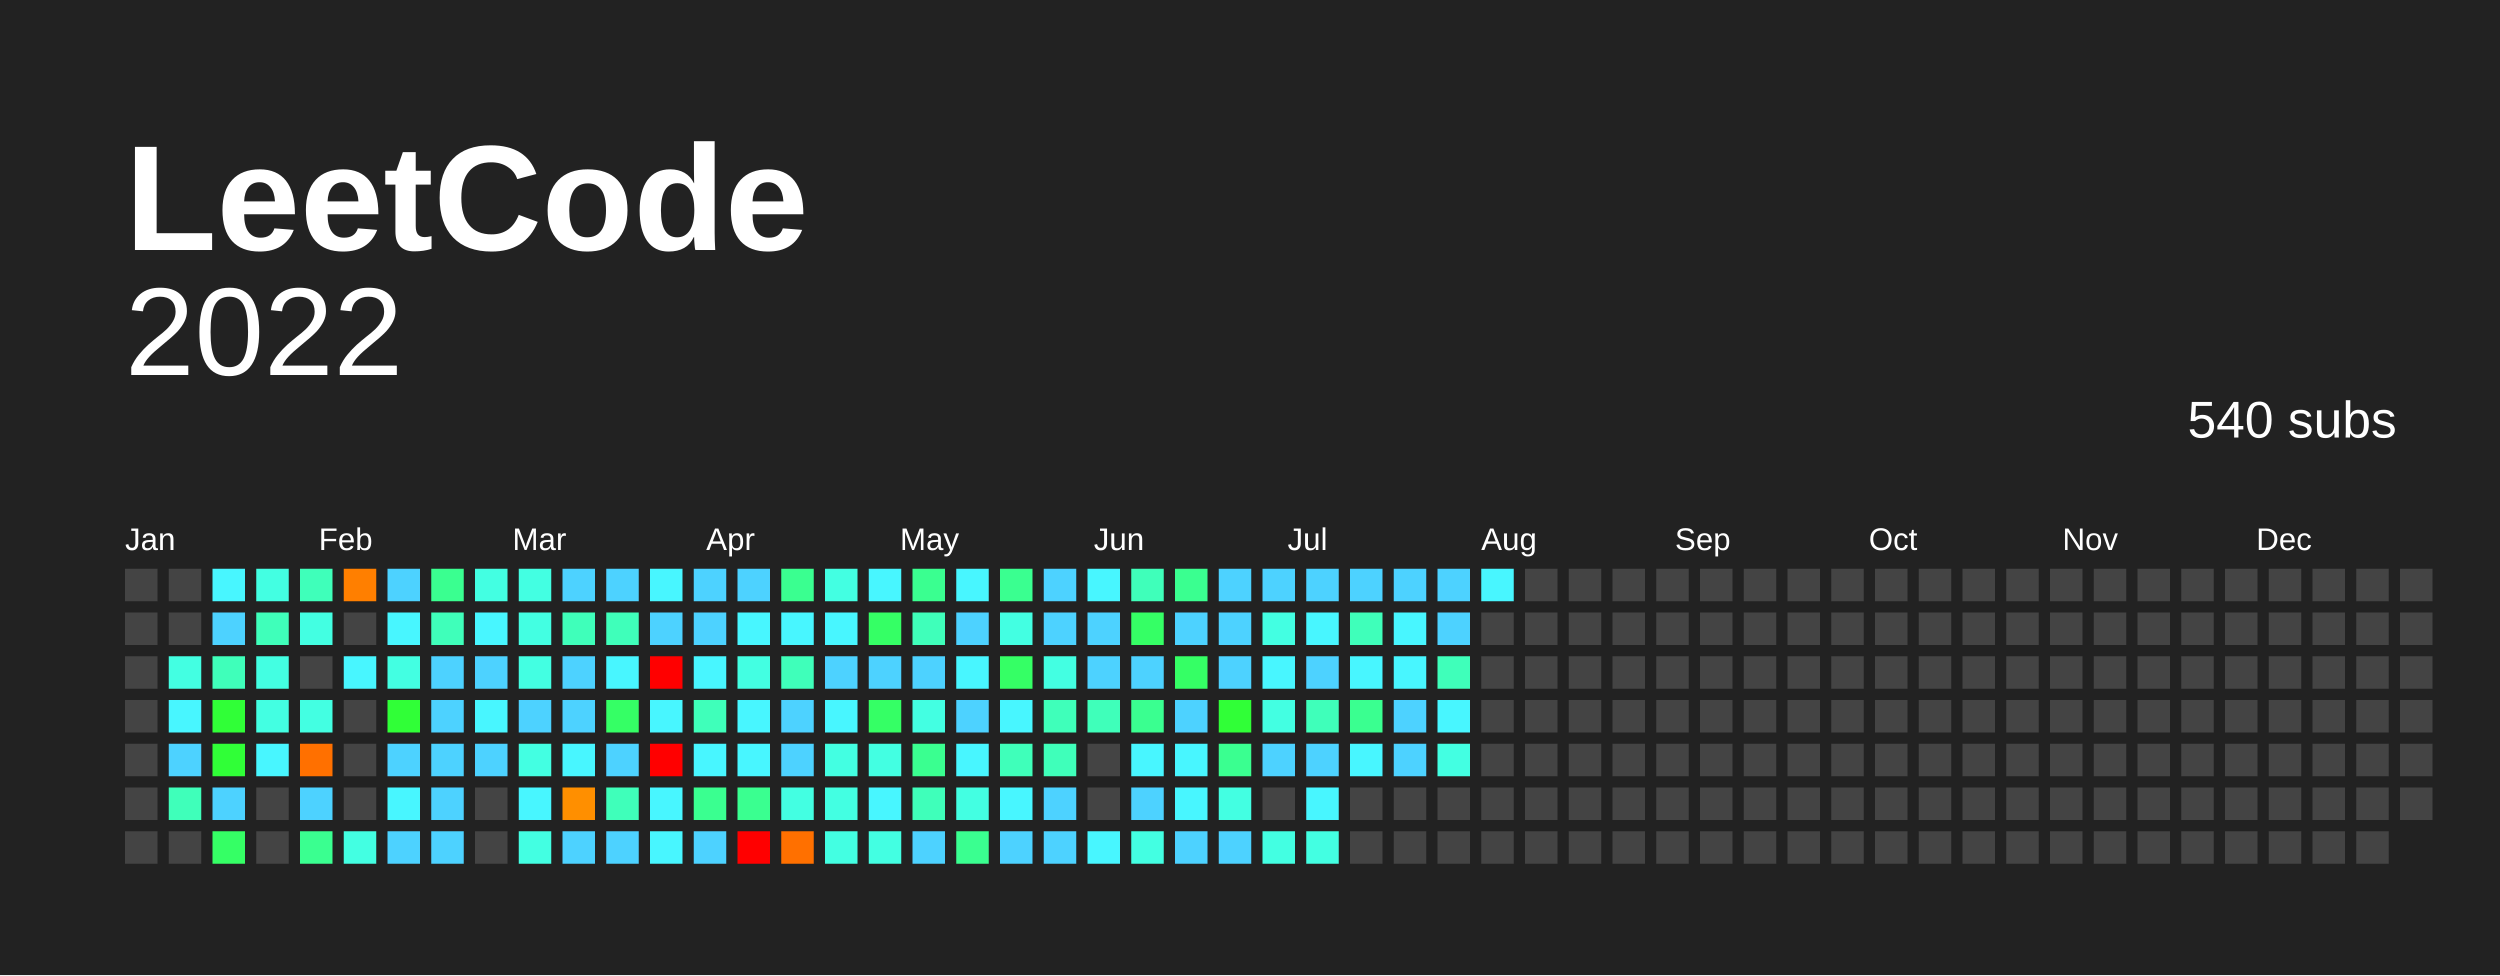
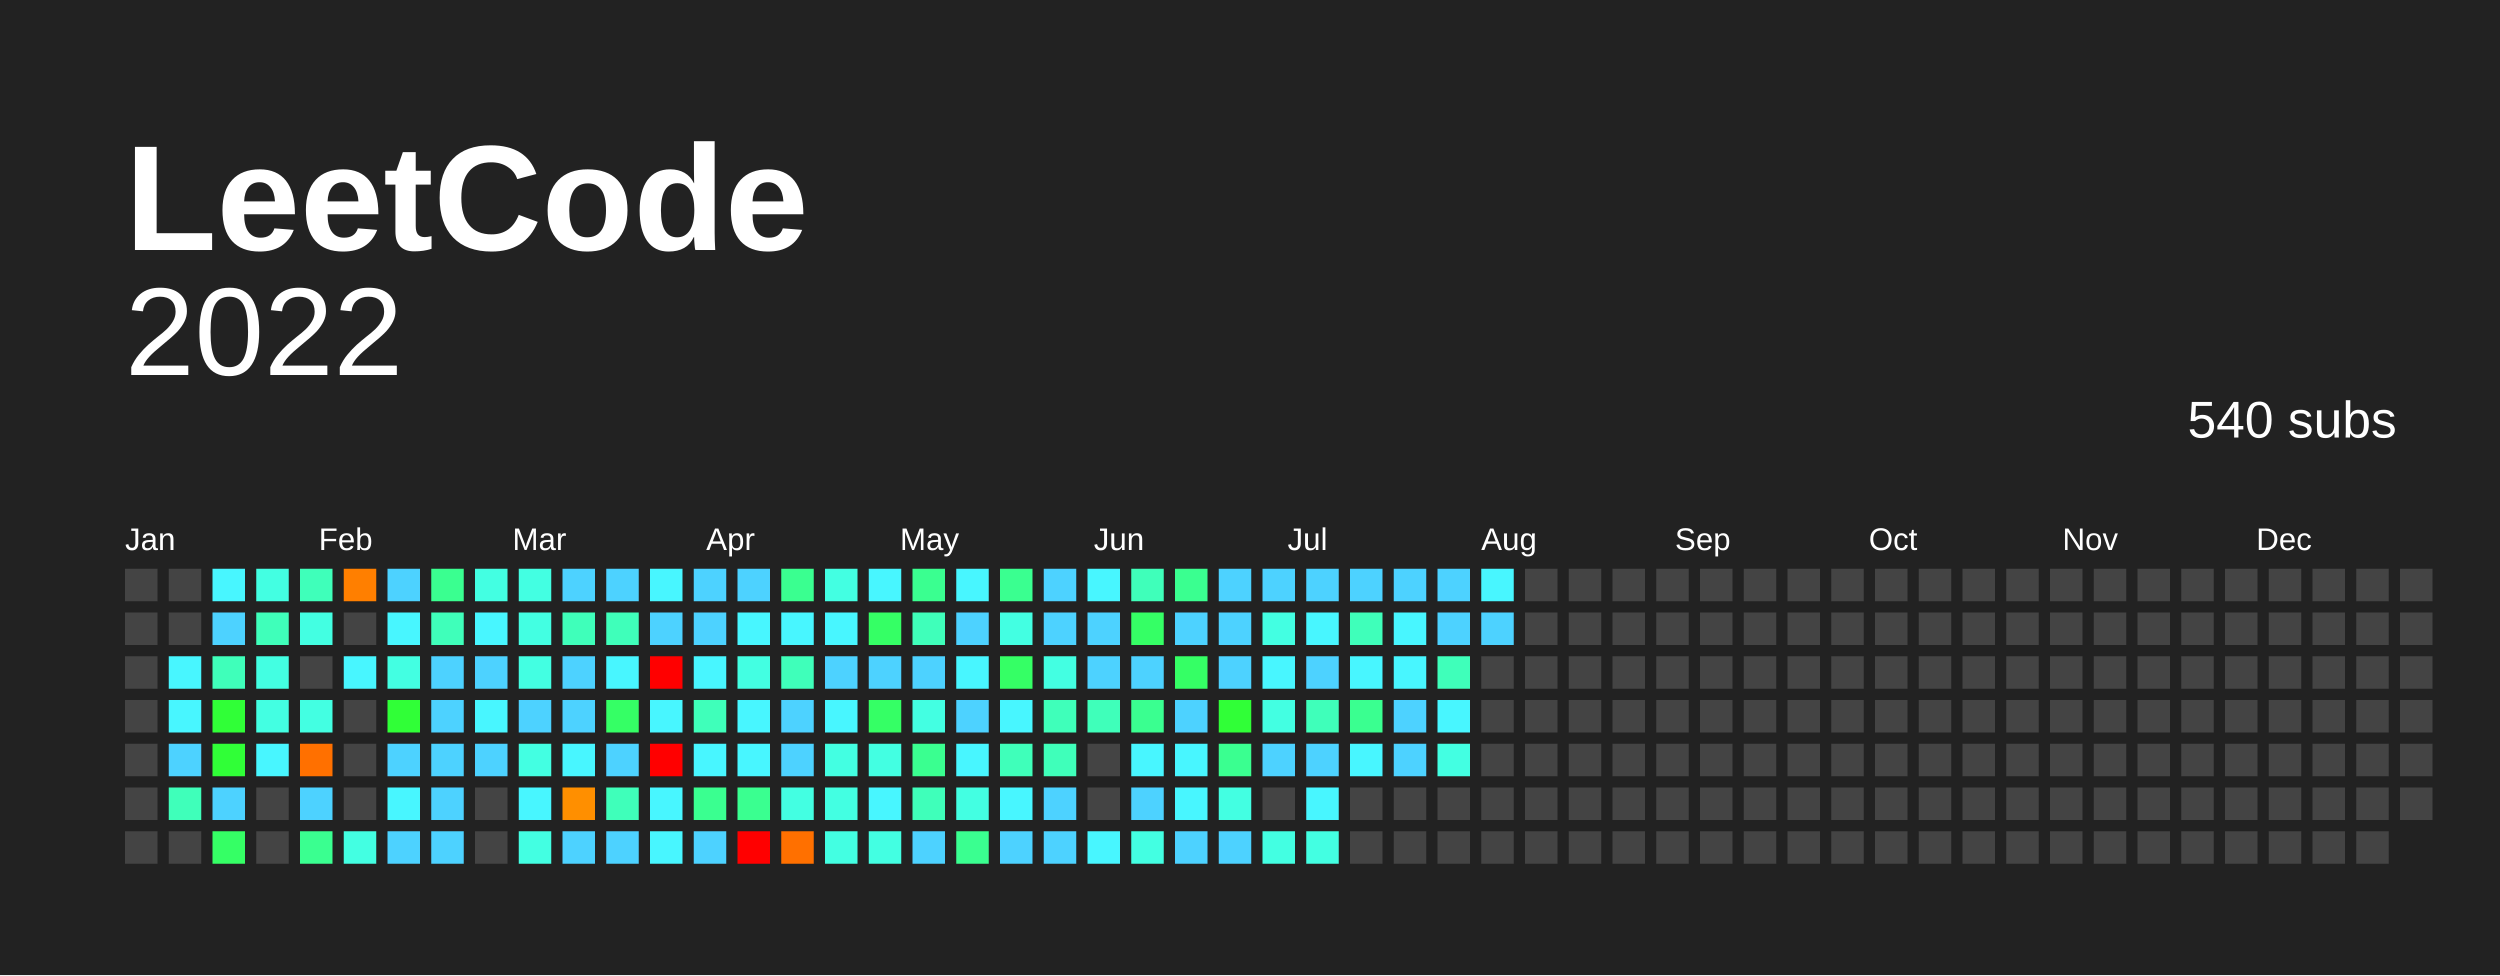
<svg xmlns="http://www.w3.org/2000/svg" baseProfile="full" height="78mm" version="1.1" viewBox="0,0,200,78" width="200mm">
  <defs />
  <rect fill="#222222" height="78" width="200" x="0" y="0" />
  <text fill="#FFFFFF" style="font-size:12px; font-family:Arial; font-weight:bold;" x="10" y="20"> LeetCode</text>
  <text alignment-baseline="hanging" fill="#FFFFFF" style="font-size:10.0px; font-family:Arial;" x="10" y="30">2022</text>
  <text alignment-baseline="hanging" fill="#FFFFFF" style="font-size:4.125px; font-family:Arial;" x="175" y="35">540 subs</text>
  <text fill="#FFFFFF" style="font-size:2.5px; font-family:Arial" x="10.0" y="44">Jan</text>
  <text fill="#FFFFFF" style="font-size:2.5px; font-family:Arial" x="25.5" y="44">Feb</text>
  <text fill="#FFFFFF" style="font-size:2.5px; font-family:Arial" x="41.0" y="44">Mar</text>
  <text fill="#FFFFFF" style="font-size:2.5px; font-family:Arial" x="56.5" y="44">Apr</text>
  <text fill="#FFFFFF" style="font-size:2.5px; font-family:Arial" x="72.0" y="44">May</text>
  <text fill="#FFFFFF" style="font-size:2.5px; font-family:Arial" x="87.5" y="44">Jun</text>
  <text fill="#FFFFFF" style="font-size:2.5px; font-family:Arial" x="103.0" y="44">Jul</text>
  <text fill="#FFFFFF" style="font-size:2.5px; font-family:Arial" x="118.5" y="44">Aug</text>
  <text fill="#FFFFFF" style="font-size:2.5px; font-family:Arial" x="134.0" y="44">Sep</text>
  <text fill="#FFFFFF" style="font-size:2.5px; font-family:Arial" x="149.5" y="44">Oct</text>
  <text fill="#FFFFFF" style="font-size:2.5px; font-family:Arial" x="165.0" y="44">Nov</text>
  <text fill="#FFFFFF" style="font-size:2.5px; font-family:Arial" x="180.5" y="44">Dec</text>
  <rect fill="#444444" height="2.6" width="2.6" x="10.0" y="45.5" />
  <rect fill="#444444" height="2.6" width="2.6" x="10.0" y="49.0" />
  <rect fill="#444444" height="2.6" width="2.6" x="10.0" y="52.5" />
  <rect fill="#444444" height="2.6" width="2.6" x="10.0" y="56.0" />
  <rect fill="#444444" height="2.6" width="2.6" x="10.0" y="59.5" />
  <rect fill="#444444" height="2.6" width="2.6" x="10.0" y="63.0" />
  <rect fill="#444444" height="2.6" width="2.6" x="10.0" y="66.5" />
  <rect fill="#444444" height="2.6" width="2.6" x="13.5" y="45.5" />
  <rect fill="#444444" height="2.6" width="2.6" x="13.5" y="49.0" />
-   <rect fill="#43ffe2" height="2.6" width="2.6" x="13.5" y="52.5" />
+   <rect fill="#48f6ff" height="2.6" width="2.6" x="13.5" y="52.5" />
  <rect fill="#48f6ff" height="2.6" width="2.6" x="13.5" y="56.0" />
  <rect fill="#4dd2ff" height="2.6" width="2.6" x="13.5" y="59.5" />
  <rect fill="#3fffba" height="2.6" width="2.6" x="13.5" y="63.0" />
  <rect fill="#444444" height="2.6" width="2.6" x="13.5" y="66.5" />
  <rect fill="#48f6ff" height="2.6" width="2.6" x="17.0" y="45.5" />
  <rect fill="#4dd2ff" height="2.6" width="2.6" x="17.0" y="49.0" />
  <rect fill="#3fffba" height="2.6" width="2.6" x="17.0" y="52.5" />
  <rect fill="#30ff37" height="2.6" width="2.6" x="17.0" y="56.0" />
  <rect fill="#30ff37" height="2.6" width="2.6" x="17.0" y="59.5" />
  <rect fill="#4dd2ff" height="2.6" width="2.6" x="17.0" y="63.0" />
  <rect fill="#35ff65" height="2.6" width="2.6" x="17.0" y="66.5" />
  <rect fill="#43ffe2" height="2.6" width="2.6" x="20.5" y="45.5" />
  <rect fill="#3fffba" height="2.6" width="2.6" x="20.5" y="49.0" />
  <rect fill="#43ffe2" height="2.6" width="2.6" x="20.5" y="52.5" />
  <rect fill="#43ffe2" height="2.6" width="2.6" x="20.5" y="56.0" />
  <rect fill="#48f6ff" height="2.6" width="2.6" x="20.5" y="59.5" />
  <rect fill="#444444" height="2.6" width="2.6" x="20.5" y="63.0" />
  <rect fill="#444444" height="2.6" width="2.6" x="20.5" y="66.5" />
  <rect fill="#3fffba" height="2.6" width="2.6" x="24.0" y="45.5" />
  <rect fill="#43ffe2" height="2.6" width="2.6" x="24.0" y="49.0" />
  <rect fill="#444444" height="2.6" width="2.6" x="24.0" y="52.5" />
  <rect fill="#43ffe2" height="2.6" width="2.6" x="24.0" y="56.0" />
  <rect fill="#ff7000" height="2.6" width="2.6" x="24.0" y="59.5" />
  <rect fill="#4dd2ff" height="2.6" width="2.6" x="24.0" y="63.0" />
  <rect fill="#3aff90" height="2.6" width="2.6" x="24.0" y="66.5" />
  <rect fill="#ff7f00" height="2.6" width="2.6" x="27.5" y="45.5" />
  <rect fill="#444444" height="2.6" width="2.6" x="27.5" y="49.0" />
  <rect fill="#48f6ff" height="2.6" width="2.6" x="27.5" y="52.5" />
  <rect fill="#444444" height="2.6" width="2.6" x="27.5" y="56.0" />
  <rect fill="#444444" height="2.6" width="2.6" x="27.5" y="59.5" />
  <rect fill="#444444" height="2.6" width="2.6" x="27.5" y="63.0" />
  <rect fill="#43ffe2" height="2.6" width="2.6" x="27.5" y="66.5" />
  <rect fill="#4dd2ff" height="2.6" width="2.6" x="31.0" y="45.5" />
  <rect fill="#48f6ff" height="2.6" width="2.6" x="31.0" y="49.0" />
  <rect fill="#43ffe2" height="2.6" width="2.6" x="31.0" y="52.5" />
  <rect fill="#30ff37" height="2.6" width="2.6" x="31.0" y="56.0" />
  <rect fill="#4dd2ff" height="2.6" width="2.6" x="31.0" y="59.5" />
  <rect fill="#48f6ff" height="2.6" width="2.6" x="31.0" y="63.0" />
  <rect fill="#4dd2ff" height="2.6" width="2.6" x="31.0" y="66.5" />
  <rect fill="#3aff90" height="2.6" width="2.6" x="34.5" y="45.5" />
  <rect fill="#3fffba" height="2.6" width="2.6" x="34.5" y="49.0" />
  <rect fill="#4dd2ff" height="2.6" width="2.6" x="34.5" y="52.5" />
  <rect fill="#4dd2ff" height="2.6" width="2.6" x="34.5" y="56.0" />
  <rect fill="#4dd2ff" height="2.6" width="2.6" x="34.5" y="59.5" />
  <rect fill="#4dd2ff" height="2.6" width="2.6" x="34.5" y="63.0" />
  <rect fill="#4dd2ff" height="2.6" width="2.6" x="34.5" y="66.5" />
  <rect fill="#43ffe2" height="2.6" width="2.6" x="38.0" y="45.5" />
  <rect fill="#48f6ff" height="2.6" width="2.6" x="38.0" y="49.0" />
  <rect fill="#4dd2ff" height="2.6" width="2.6" x="38.0" y="52.5" />
  <rect fill="#48f6ff" height="2.6" width="2.6" x="38.0" y="56.0" />
  <rect fill="#4dd2ff" height="2.6" width="2.6" x="38.0" y="59.5" />
  <rect fill="#444444" height="2.6" width="2.6" x="38.0" y="63.0" />
  <rect fill="#444444" height="2.6" width="2.6" x="38.0" y="66.5" />
  <rect fill="#43ffe2" height="2.6" width="2.6" x="41.5" y="45.5" />
  <rect fill="#43ffe2" height="2.6" width="2.6" x="41.5" y="49.0" />
  <rect fill="#43ffe2" height="2.6" width="2.6" x="41.5" y="52.5" />
  <rect fill="#4dd2ff" height="2.6" width="2.6" x="41.5" y="56.0" />
  <rect fill="#43ffe2" height="2.6" width="2.6" x="41.5" y="59.5" />
  <rect fill="#48f6ff" height="2.6" width="2.6" x="41.5" y="63.0" />
  <rect fill="#43ffe2" height="2.6" width="2.6" x="41.5" y="66.5" />
  <rect fill="#4dd2ff" height="2.6" width="2.6" x="45.0" y="45.5" />
  <rect fill="#3fffba" height="2.6" width="2.6" x="45.0" y="49.0" />
  <rect fill="#4dd2ff" height="2.6" width="2.6" x="45.0" y="52.5" />
  <rect fill="#4dd2ff" height="2.6" width="2.6" x="45.0" y="56.0" />
  <rect fill="#48f6ff" height="2.6" width="2.6" x="45.0" y="59.5" />
  <rect fill="#ff8f00" height="2.6" width="2.6" x="45.0" y="63.0" />
  <rect fill="#4dd2ff" height="2.6" width="2.6" x="45.0" y="66.5" />
  <rect fill="#4dd2ff" height="2.6" width="2.6" x="48.5" y="45.5" />
  <rect fill="#3fffba" height="2.6" width="2.6" x="48.5" y="49.0" />
  <rect fill="#48f6ff" height="2.6" width="2.6" x="48.5" y="52.5" />
  <rect fill="#35ff65" height="2.6" width="2.6" x="48.5" y="56.0" />
  <rect fill="#4dd2ff" height="2.6" width="2.6" x="48.5" y="59.5" />
  <rect fill="#3fffba" height="2.6" width="2.6" x="48.5" y="63.0" />
  <rect fill="#4dd2ff" height="2.6" width="2.6" x="48.5" y="66.5" />
  <rect fill="#48f6ff" height="2.6" width="2.6" x="52.0" y="45.5" />
  <rect fill="#4dd2ff" height="2.6" width="2.6" x="52.0" y="49.0" />
  <rect fill="red" height="2.6" width="2.6" x="52.0" y="52.5" />
  <rect fill="#48f6ff" height="2.6" width="2.6" x="52.0" y="56.0" />
  <rect fill="red" height="2.6" width="2.6" x="52.0" y="59.5" />
  <rect fill="#48f6ff" height="2.6" width="2.6" x="52.0" y="63.0" />
  <rect fill="#48f6ff" height="2.6" width="2.6" x="52.0" y="66.5" />
  <rect fill="#4dd2ff" height="2.6" width="2.6" x="55.5" y="45.5" />
  <rect fill="#4dd2ff" height="2.6" width="2.6" x="55.5" y="49.0" />
  <rect fill="#48f6ff" height="2.6" width="2.6" x="55.5" y="52.5" />
  <rect fill="#3fffba" height="2.6" width="2.6" x="55.5" y="56.0" />
  <rect fill="#48f6ff" height="2.6" width="2.6" x="55.5" y="59.5" />
  <rect fill="#3aff90" height="2.6" width="2.6" x="55.5" y="63.0" />
  <rect fill="#4dd2ff" height="2.6" width="2.6" x="55.5" y="66.5" />
  <rect fill="#4dd2ff" height="2.6" width="2.6" x="59.0" y="45.5" />
  <rect fill="#48f6ff" height="2.6" width="2.6" x="59.0" y="49.0" />
  <rect fill="#43ffe2" height="2.6" width="2.6" x="59.0" y="52.5" />
  <rect fill="#48f6ff" height="2.6" width="2.6" x="59.0" y="56.0" />
  <rect fill="#48f6ff" height="2.6" width="2.6" x="59.0" y="59.5" />
  <rect fill="#3aff90" height="2.6" width="2.6" x="59.0" y="63.0" />
  <rect fill="red" height="2.6" width="2.6" x="59.0" y="66.5" />
  <rect fill="#3aff90" height="2.6" width="2.6" x="62.5" y="45.5" />
  <rect fill="#48f6ff" height="2.6" width="2.6" x="62.5" y="49.0" />
  <rect fill="#3fffba" height="2.6" width="2.6" x="62.5" y="52.5" />
  <rect fill="#4dd2ff" height="2.6" width="2.6" x="62.5" y="56.0" />
  <rect fill="#4dd2ff" height="2.6" width="2.6" x="62.5" y="59.5" />
  <rect fill="#43ffe2" height="2.6" width="2.6" x="62.5" y="63.0" />
  <rect fill="#ff7000" height="2.6" width="2.6" x="62.5" y="66.5" />
  <rect fill="#43ffe2" height="2.6" width="2.6" x="66.0" y="45.5" />
  <rect fill="#48f6ff" height="2.6" width="2.6" x="66.0" y="49.0" />
  <rect fill="#4dd2ff" height="2.6" width="2.6" x="66.0" y="52.5" />
  <rect fill="#48f6ff" height="2.6" width="2.6" x="66.0" y="56.0" />
  <rect fill="#43ffe2" height="2.6" width="2.6" x="66.0" y="59.5" />
  <rect fill="#43ffe2" height="2.6" width="2.6" x="66.0" y="63.0" />
  <rect fill="#43ffe2" height="2.6" width="2.6" x="66.0" y="66.5" />
  <rect fill="#48f6ff" height="2.6" width="2.6" x="69.5" y="45.5" />
  <rect fill="#35ff65" height="2.6" width="2.6" x="69.5" y="49.0" />
  <rect fill="#4dd2ff" height="2.6" width="2.6" x="69.5" y="52.5" />
  <rect fill="#35ff65" height="2.6" width="2.6" x="69.5" y="56.0" />
  <rect fill="#43ffe2" height="2.6" width="2.6" x="69.5" y="59.5" />
  <rect fill="#48f6ff" height="2.6" width="2.6" x="69.5" y="63.0" />
  <rect fill="#43ffe2" height="2.6" width="2.6" x="69.5" y="66.5" />
  <rect fill="#3aff90" height="2.6" width="2.6" x="73.0" y="45.5" />
  <rect fill="#3fffba" height="2.6" width="2.6" x="73.0" y="49.0" />
  <rect fill="#4dd2ff" height="2.6" width="2.6" x="73.0" y="52.5" />
  <rect fill="#43ffe2" height="2.6" width="2.6" x="73.0" y="56.0" />
  <rect fill="#3aff90" height="2.6" width="2.6" x="73.0" y="59.5" />
  <rect fill="#3fffba" height="2.6" width="2.6" x="73.0" y="63.0" />
  <rect fill="#4dd2ff" height="2.6" width="2.6" x="73.0" y="66.5" />
  <rect fill="#48f6ff" height="2.6" width="2.6" x="76.5" y="45.5" />
  <rect fill="#4dd2ff" height="2.6" width="2.6" x="76.5" y="49.0" />
  <rect fill="#48f6ff" height="2.6" width="2.6" x="76.5" y="52.5" />
  <rect fill="#4dd2ff" height="2.6" width="2.6" x="76.5" y="56.0" />
  <rect fill="#48f6ff" height="2.6" width="2.6" x="76.5" y="59.5" />
  <rect fill="#43ffe2" height="2.6" width="2.6" x="76.5" y="63.0" />
  <rect fill="#3aff90" height="2.6" width="2.6" x="76.5" y="66.5" />
  <rect fill="#3aff90" height="2.6" width="2.6" x="80.0" y="45.5" />
  <rect fill="#43ffe2" height="2.6" width="2.6" x="80.0" y="49.0" />
  <rect fill="#35ff65" height="2.6" width="2.6" x="80.0" y="52.5" />
  <rect fill="#48f6ff" height="2.6" width="2.6" x="80.0" y="56.0" />
  <rect fill="#3fffba" height="2.6" width="2.6" x="80.0" y="59.5" />
  <rect fill="#48f6ff" height="2.6" width="2.6" x="80.0" y="63.0" />
  <rect fill="#4dd2ff" height="2.6" width="2.6" x="80.0" y="66.5" />
  <rect fill="#4dd2ff" height="2.6" width="2.6" x="83.5" y="45.5" />
  <rect fill="#4dd2ff" height="2.6" width="2.6" x="83.5" y="49.0" />
  <rect fill="#43ffe2" height="2.6" width="2.6" x="83.5" y="52.5" />
  <rect fill="#3fffba" height="2.6" width="2.6" x="83.5" y="56.0" />
  <rect fill="#3fffba" height="2.6" width="2.6" x="83.5" y="59.5" />
  <rect fill="#4dd2ff" height="2.6" width="2.6" x="83.5" y="63.0" />
  <rect fill="#4dd2ff" height="2.6" width="2.6" x="83.5" y="66.5" />
  <rect fill="#48f6ff" height="2.6" width="2.6" x="87.0" y="45.5" />
  <rect fill="#4dd2ff" height="2.6" width="2.6" x="87.0" y="49.0" />
  <rect fill="#4dd2ff" height="2.6" width="2.6" x="87.0" y="52.5" />
  <rect fill="#3fffba" height="2.6" width="2.6" x="87.0" y="56.0" />
  <rect fill="#444444" height="2.6" width="2.6" x="87.0" y="59.5" />
  <rect fill="#444444" height="2.6" width="2.6" x="87.0" y="63.0" />
  <rect fill="#48f6ff" height="2.6" width="2.6" x="87.0" y="66.5" />
  <rect fill="#3fffba" height="2.6" width="2.6" x="90.5" y="45.5" />
  <rect fill="#35ff65" height="2.6" width="2.6" x="90.5" y="49.0" />
  <rect fill="#4dd2ff" height="2.6" width="2.6" x="90.5" y="52.5" />
  <rect fill="#3aff90" height="2.6" width="2.6" x="90.5" y="56.0" />
  <rect fill="#48f6ff" height="2.6" width="2.6" x="90.5" y="59.5" />
  <rect fill="#4dd2ff" height="2.6" width="2.6" x="90.5" y="63.0" />
  <rect fill="#43ffe2" height="2.6" width="2.6" x="90.5" y="66.5" />
  <rect fill="#3aff90" height="2.6" width="2.6" x="94.0" y="45.5" />
  <rect fill="#4dd2ff" height="2.6" width="2.6" x="94.0" y="49.0" />
  <rect fill="#35ff65" height="2.6" width="2.6" x="94.0" y="52.5" />
  <rect fill="#4dd2ff" height="2.6" width="2.6" x="94.0" y="56.0" />
  <rect fill="#48f6ff" height="2.6" width="2.6" x="94.0" y="59.5" />
  <rect fill="#48f6ff" height="2.6" width="2.6" x="94.0" y="63.0" />
  <rect fill="#4dd2ff" height="2.6" width="2.6" x="94.0" y="66.5" />
  <rect fill="#4dd2ff" height="2.6" width="2.6" x="97.5" y="45.5" />
  <rect fill="#4dd2ff" height="2.6" width="2.6" x="97.5" y="49.0" />
  <rect fill="#4dd2ff" height="2.6" width="2.6" x="97.5" y="52.5" />
  <rect fill="#30ff37" height="2.6" width="2.6" x="97.5" y="56.0" />
  <rect fill="#3aff90" height="2.6" width="2.6" x="97.5" y="59.5" />
  <rect fill="#43ffe2" height="2.6" width="2.6" x="97.5" y="63.0" />
  <rect fill="#4dd2ff" height="2.6" width="2.6" x="97.5" y="66.5" />
  <rect fill="#4dd2ff" height="2.6" width="2.6" x="101.0" y="45.5" />
  <rect fill="#43ffe2" height="2.6" width="2.6" x="101.0" y="49.0" />
  <rect fill="#48f6ff" height="2.6" width="2.6" x="101.0" y="52.5" />
  <rect fill="#43ffe2" height="2.6" width="2.6" x="101.0" y="56.0" />
  <rect fill="#4dd2ff" height="2.6" width="2.6" x="101.0" y="59.5" />
  <rect fill="#444444" height="2.6" width="2.6" x="101.0" y="63.0" />
  <rect fill="#43ffe2" height="2.6" width="2.6" x="101.0" y="66.5" />
  <rect fill="#4dd2ff" height="2.6" width="2.6" x="104.5" y="45.5" />
  <rect fill="#48f6ff" height="2.6" width="2.6" x="104.5" y="49.0" />
  <rect fill="#4dd2ff" height="2.6" width="2.6" x="104.5" y="52.5" />
  <rect fill="#3fffba" height="2.6" width="2.6" x="104.5" y="56.0" />
  <rect fill="#4dd2ff" height="2.6" width="2.6" x="104.5" y="59.5" />
  <rect fill="#48f6ff" height="2.6" width="2.6" x="104.5" y="63.0" />
  <rect fill="#43ffe2" height="2.6" width="2.6" x="104.5" y="66.5" />
  <rect fill="#4dd2ff" height="2.6" width="2.6" x="108.0" y="45.5" />
  <rect fill="#3fffba" height="2.6" width="2.6" x="108.0" y="49.0" />
  <rect fill="#48f6ff" height="2.6" width="2.6" x="108.0" y="52.5" />
  <rect fill="#3aff90" height="2.6" width="2.6" x="108.0" y="56.0" />
  <rect fill="#48f6ff" height="2.6" width="2.6" x="108.0" y="59.5" />
  <rect fill="#444444" height="2.6" width="2.6" x="108.0" y="63.0" />
  <rect fill="#444444" height="2.6" width="2.6" x="108.0" y="66.5" />
  <rect fill="#4dd2ff" height="2.6" width="2.6" x="111.5" y="45.5" />
  <rect fill="#48f6ff" height="2.6" width="2.6" x="111.5" y="49.0" />
  <rect fill="#48f6ff" height="2.6" width="2.6" x="111.5" y="52.5" />
  <rect fill="#4dd2ff" height="2.6" width="2.6" x="111.5" y="56.0" />
  <rect fill="#4dd2ff" height="2.6" width="2.6" x="111.5" y="59.5" />
  <rect fill="#444444" height="2.6" width="2.6" x="111.5" y="63.0" />
  <rect fill="#444444" height="2.6" width="2.6" x="111.5" y="66.5" />
  <rect fill="#4dd2ff" height="2.6" width="2.6" x="115.0" y="45.5" />
  <rect fill="#4dd2ff" height="2.6" width="2.6" x="115.0" y="49.0" />
  <rect fill="#3fffba" height="2.6" width="2.6" x="115.0" y="52.5" />
  <rect fill="#48f6ff" height="2.6" width="2.6" x="115.0" y="56.0" />
  <rect fill="#43ffe2" height="2.6" width="2.6" x="115.0" y="59.5" />
  <rect fill="#444444" height="2.6" width="2.6" x="115.0" y="63.0" />
  <rect fill="#444444" height="2.6" width="2.6" x="115.0" y="66.5" />
  <rect fill="#48f6ff" height="2.6" width="2.6" x="118.5" y="45.5" />
-   <rect fill="#444444" height="2.6" width="2.6" x="118.5" y="49.0" />
+   <rect fill="#4dd2ff" height="2.6" width="2.6" x="118.5" y="49.0" />
  <rect fill="#444444" height="2.6" width="2.6" x="118.5" y="52.5" />
  <rect fill="#444444" height="2.6" width="2.6" x="118.5" y="56.0" />
  <rect fill="#444444" height="2.6" width="2.6" x="118.5" y="59.5" />
  <rect fill="#444444" height="2.6" width="2.6" x="118.5" y="63.0" />
  <rect fill="#444444" height="2.6" width="2.6" x="118.5" y="66.5" />
  <rect fill="#444444" height="2.6" width="2.6" x="122.0" y="45.5" />
  <rect fill="#444444" height="2.6" width="2.6" x="122.0" y="49.0" />
  <rect fill="#444444" height="2.6" width="2.6" x="122.0" y="52.5" />
  <rect fill="#444444" height="2.6" width="2.6" x="122.0" y="56.0" />
  <rect fill="#444444" height="2.6" width="2.6" x="122.0" y="59.5" />
  <rect fill="#444444" height="2.6" width="2.6" x="122.0" y="63.0" />
  <rect fill="#444444" height="2.6" width="2.6" x="122.0" y="66.5" />
  <rect fill="#444444" height="2.6" width="2.6" x="125.5" y="45.5" />
  <rect fill="#444444" height="2.6" width="2.6" x="125.5" y="49.0" />
  <rect fill="#444444" height="2.6" width="2.6" x="125.5" y="52.5" />
  <rect fill="#444444" height="2.6" width="2.6" x="125.5" y="56.0" />
  <rect fill="#444444" height="2.6" width="2.6" x="125.5" y="59.5" />
  <rect fill="#444444" height="2.6" width="2.6" x="125.5" y="63.0" />
  <rect fill="#444444" height="2.6" width="2.6" x="125.5" y="66.5" />
  <rect fill="#444444" height="2.6" width="2.6" x="129.0" y="45.5" />
  <rect fill="#444444" height="2.6" width="2.6" x="129.0" y="49.0" />
  <rect fill="#444444" height="2.6" width="2.6" x="129.0" y="52.5" />
  <rect fill="#444444" height="2.6" width="2.6" x="129.0" y="56.0" />
  <rect fill="#444444" height="2.6" width="2.6" x="129.0" y="59.5" />
  <rect fill="#444444" height="2.6" width="2.6" x="129.0" y="63.0" />
  <rect fill="#444444" height="2.6" width="2.6" x="129.0" y="66.5" />
  <rect fill="#444444" height="2.6" width="2.6" x="132.5" y="45.5" />
  <rect fill="#444444" height="2.6" width="2.6" x="132.5" y="49.0" />
  <rect fill="#444444" height="2.6" width="2.6" x="132.5" y="52.5" />
  <rect fill="#444444" height="2.6" width="2.6" x="132.5" y="56.0" />
  <rect fill="#444444" height="2.6" width="2.6" x="132.5" y="59.5" />
  <rect fill="#444444" height="2.6" width="2.6" x="132.5" y="63.0" />
  <rect fill="#444444" height="2.6" width="2.6" x="132.5" y="66.5" />
  <rect fill="#444444" height="2.6" width="2.6" x="136.0" y="45.5" />
  <rect fill="#444444" height="2.6" width="2.6" x="136.0" y="49.0" />
  <rect fill="#444444" height="2.6" width="2.6" x="136.0" y="52.5" />
  <rect fill="#444444" height="2.6" width="2.6" x="136.0" y="56.0" />
  <rect fill="#444444" height="2.6" width="2.6" x="136.0" y="59.5" />
  <rect fill="#444444" height="2.6" width="2.6" x="136.0" y="63.0" />
  <rect fill="#444444" height="2.6" width="2.6" x="136.0" y="66.5" />
  <rect fill="#444444" height="2.6" width="2.6" x="139.5" y="45.5" />
  <rect fill="#444444" height="2.6" width="2.6" x="139.5" y="49.0" />
  <rect fill="#444444" height="2.6" width="2.6" x="139.5" y="52.5" />
  <rect fill="#444444" height="2.6" width="2.6" x="139.5" y="56.0" />
  <rect fill="#444444" height="2.6" width="2.6" x="139.5" y="59.5" />
  <rect fill="#444444" height="2.6" width="2.6" x="139.5" y="63.0" />
  <rect fill="#444444" height="2.6" width="2.6" x="139.5" y="66.5" />
  <rect fill="#444444" height="2.6" width="2.6" x="143.0" y="45.5" />
  <rect fill="#444444" height="2.6" width="2.6" x="143.0" y="49.0" />
  <rect fill="#444444" height="2.6" width="2.6" x="143.0" y="52.5" />
  <rect fill="#444444" height="2.6" width="2.6" x="143.0" y="56.0" />
  <rect fill="#444444" height="2.6" width="2.6" x="143.0" y="59.5" />
  <rect fill="#444444" height="2.6" width="2.6" x="143.0" y="63.0" />
  <rect fill="#444444" height="2.6" width="2.6" x="143.0" y="66.5" />
  <rect fill="#444444" height="2.6" width="2.6" x="146.5" y="45.5" />
  <rect fill="#444444" height="2.6" width="2.6" x="146.5" y="49.0" />
  <rect fill="#444444" height="2.6" width="2.6" x="146.5" y="52.5" />
  <rect fill="#444444" height="2.6" width="2.6" x="146.5" y="56.0" />
  <rect fill="#444444" height="2.6" width="2.6" x="146.5" y="59.5" />
  <rect fill="#444444" height="2.6" width="2.6" x="146.5" y="63.0" />
  <rect fill="#444444" height="2.6" width="2.6" x="146.5" y="66.5" />
  <rect fill="#444444" height="2.6" width="2.6" x="150.0" y="45.5" />
  <rect fill="#444444" height="2.6" width="2.6" x="150.0" y="49.0" />
  <rect fill="#444444" height="2.6" width="2.6" x="150.0" y="52.5" />
  <rect fill="#444444" height="2.6" width="2.6" x="150.0" y="56.0" />
  <rect fill="#444444" height="2.6" width="2.6" x="150.0" y="59.5" />
  <rect fill="#444444" height="2.6" width="2.6" x="150.0" y="63.0" />
  <rect fill="#444444" height="2.6" width="2.6" x="150.0" y="66.5" />
  <rect fill="#444444" height="2.6" width="2.6" x="153.5" y="45.5" />
  <rect fill="#444444" height="2.6" width="2.6" x="153.5" y="49.0" />
  <rect fill="#444444" height="2.6" width="2.6" x="153.5" y="52.5" />
  <rect fill="#444444" height="2.6" width="2.6" x="153.5" y="56.0" />
  <rect fill="#444444" height="2.6" width="2.6" x="153.5" y="59.5" />
  <rect fill="#444444" height="2.6" width="2.6" x="153.5" y="63.0" />
  <rect fill="#444444" height="2.6" width="2.6" x="153.5" y="66.5" />
  <rect fill="#444444" height="2.6" width="2.6" x="157.0" y="45.5" />
  <rect fill="#444444" height="2.6" width="2.6" x="157.0" y="49.0" />
  <rect fill="#444444" height="2.6" width="2.6" x="157.0" y="52.5" />
  <rect fill="#444444" height="2.6" width="2.6" x="157.0" y="56.0" />
  <rect fill="#444444" height="2.6" width="2.6" x="157.0" y="59.5" />
  <rect fill="#444444" height="2.6" width="2.6" x="157.0" y="63.0" />
  <rect fill="#444444" height="2.6" width="2.6" x="157.0" y="66.5" />
  <rect fill="#444444" height="2.6" width="2.6" x="160.5" y="45.5" />
  <rect fill="#444444" height="2.6" width="2.6" x="160.5" y="49.0" />
  <rect fill="#444444" height="2.6" width="2.6" x="160.5" y="52.5" />
  <rect fill="#444444" height="2.6" width="2.6" x="160.5" y="56.0" />
  <rect fill="#444444" height="2.6" width="2.6" x="160.5" y="59.5" />
  <rect fill="#444444" height="2.6" width="2.6" x="160.5" y="63.0" />
  <rect fill="#444444" height="2.6" width="2.6" x="160.5" y="66.5" />
  <rect fill="#444444" height="2.6" width="2.6" x="164.0" y="45.5" />
  <rect fill="#444444" height="2.6" width="2.6" x="164.0" y="49.0" />
  <rect fill="#444444" height="2.6" width="2.6" x="164.0" y="52.5" />
  <rect fill="#444444" height="2.6" width="2.6" x="164.0" y="56.0" />
  <rect fill="#444444" height="2.6" width="2.6" x="164.0" y="59.5" />
  <rect fill="#444444" height="2.6" width="2.6" x="164.0" y="63.0" />
  <rect fill="#444444" height="2.6" width="2.6" x="164.0" y="66.5" />
  <rect fill="#444444" height="2.6" width="2.6" x="167.5" y="45.5" />
  <rect fill="#444444" height="2.6" width="2.6" x="167.5" y="49.0" />
  <rect fill="#444444" height="2.6" width="2.6" x="167.5" y="52.5" />
  <rect fill="#444444" height="2.6" width="2.6" x="167.5" y="56.0" />
  <rect fill="#444444" height="2.6" width="2.6" x="167.5" y="59.5" />
  <rect fill="#444444" height="2.6" width="2.6" x="167.5" y="63.0" />
  <rect fill="#444444" height="2.6" width="2.6" x="167.5" y="66.5" />
  <rect fill="#444444" height="2.6" width="2.6" x="171.0" y="45.5" />
  <rect fill="#444444" height="2.6" width="2.6" x="171.0" y="49.0" />
  <rect fill="#444444" height="2.6" width="2.6" x="171.0" y="52.5" />
  <rect fill="#444444" height="2.6" width="2.6" x="171.0" y="56.0" />
  <rect fill="#444444" height="2.6" width="2.6" x="171.0" y="59.5" />
  <rect fill="#444444" height="2.6" width="2.6" x="171.0" y="63.0" />
  <rect fill="#444444" height="2.6" width="2.6" x="171.0" y="66.5" />
  <rect fill="#444444" height="2.6" width="2.6" x="174.5" y="45.5" />
  <rect fill="#444444" height="2.6" width="2.6" x="174.5" y="49.0" />
  <rect fill="#444444" height="2.6" width="2.6" x="174.5" y="52.5" />
  <rect fill="#444444" height="2.6" width="2.6" x="174.5" y="56.0" />
  <rect fill="#444444" height="2.6" width="2.6" x="174.5" y="59.5" />
  <rect fill="#444444" height="2.6" width="2.6" x="174.5" y="63.0" />
  <rect fill="#444444" height="2.6" width="2.6" x="174.5" y="66.5" />
  <rect fill="#444444" height="2.6" width="2.6" x="178.0" y="45.5" />
  <rect fill="#444444" height="2.6" width="2.6" x="178.0" y="49.0" />
  <rect fill="#444444" height="2.6" width="2.6" x="178.0" y="52.5" />
  <rect fill="#444444" height="2.6" width="2.6" x="178.0" y="56.0" />
  <rect fill="#444444" height="2.6" width="2.6" x="178.0" y="59.5" />
  <rect fill="#444444" height="2.6" width="2.6" x="178.0" y="63.0" />
  <rect fill="#444444" height="2.6" width="2.6" x="178.0" y="66.5" />
  <rect fill="#444444" height="2.6" width="2.6" x="181.5" y="45.5" />
  <rect fill="#444444" height="2.6" width="2.6" x="181.5" y="49.0" />
  <rect fill="#444444" height="2.6" width="2.6" x="181.5" y="52.5" />
  <rect fill="#444444" height="2.6" width="2.6" x="181.5" y="56.0" />
  <rect fill="#444444" height="2.6" width="2.6" x="181.5" y="59.5" />
  <rect fill="#444444" height="2.6" width="2.6" x="181.5" y="63.0" />
  <rect fill="#444444" height="2.6" width="2.6" x="181.5" y="66.5" />
  <rect fill="#444444" height="2.6" width="2.6" x="185.0" y="45.5" />
  <rect fill="#444444" height="2.6" width="2.6" x="185.0" y="49.0" />
  <rect fill="#444444" height="2.6" width="2.6" x="185.0" y="52.5" />
  <rect fill="#444444" height="2.6" width="2.6" x="185.0" y="56.0" />
  <rect fill="#444444" height="2.6" width="2.6" x="185.0" y="59.5" />
  <rect fill="#444444" height="2.6" width="2.6" x="185.0" y="63.0" />
  <rect fill="#444444" height="2.6" width="2.6" x="185.0" y="66.5" />
  <rect fill="#444444" height="2.6" width="2.6" x="188.5" y="45.5" />
  <rect fill="#444444" height="2.6" width="2.6" x="188.5" y="49.0" />
  <rect fill="#444444" height="2.6" width="2.6" x="188.5" y="52.5" />
  <rect fill="#444444" height="2.6" width="2.6" x="188.5" y="56.0" />
  <rect fill="#444444" height="2.6" width="2.6" x="188.5" y="59.5" />
  <rect fill="#444444" height="2.6" width="2.6" x="188.5" y="63.0" />
  <rect fill="#444444" height="2.6" width="2.6" x="188.5" y="66.5" />
  <rect fill="#444444" height="2.6" width="2.6" x="192.0" y="45.5" />
  <rect fill="#444444" height="2.6" width="2.6" x="192.0" y="49.0" />
  <rect fill="#444444" height="2.6" width="2.6" x="192.0" y="52.5" />
  <rect fill="#444444" height="2.6" width="2.6" x="192.0" y="56.0" />
  <rect fill="#444444" height="2.6" width="2.6" x="192.0" y="59.5" />
  <rect fill="#444444" height="2.6" width="2.6" x="192.0" y="63.0" />
</svg>
